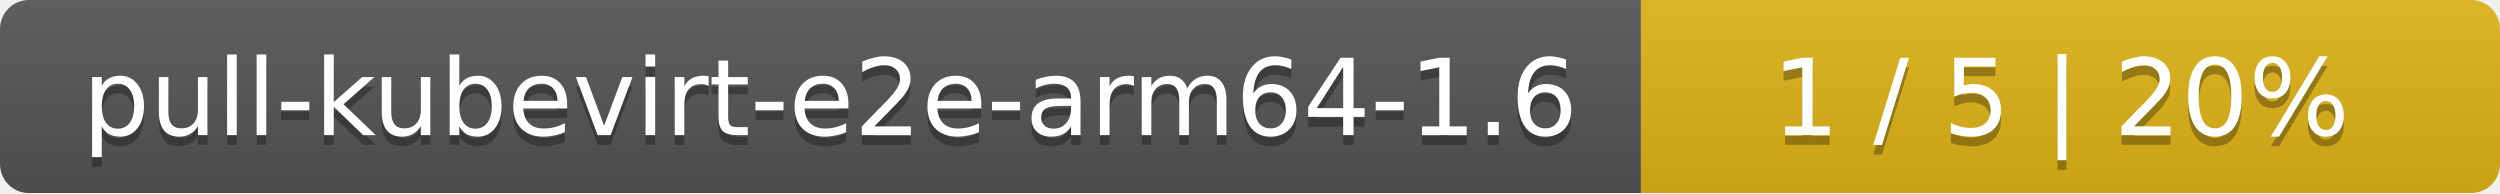
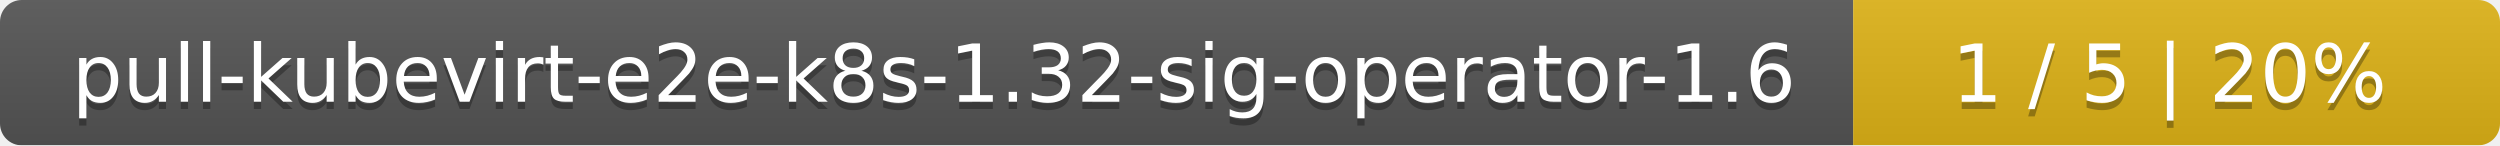
- <svg xmlns="http://www.w3.org/2000/svg" width="259" height="20">
+ <svg xmlns="http://www.w3.org/2000/svg" width="344" height="20">
  <linearGradient id="smooth" x2="0" y2="100%">
    <stop offset="0" stop-color="#bbb" stop-opacity=".1" />
    <stop offset="1" stop-opacity=".1" />
  </linearGradient>
  <mask id="round">
-     <rect width="259" height="20" rx="3" fill="#fff" />
+     <rect width="344" height="20" rx="3" fill="#fff" />
  </mask>
  <g mask="url(#round)">
-     <rect width="170" height="20" fill="#555" />
-     <rect x="170" width="89" height="20" fill="#dfb317" />
-     <rect width="259" height="20" fill="url(#smooth)" />
+     <rect width="255" height="20" fill="#555" />
+     <rect x="255" width="89" height="20" fill="#dfb317" />
+     <rect width="344" height="20" fill="url(#smooth)" />
  </g>
  <g fill="#fff" text-anchor="middle" font-family="DejaVu Sans,Verdana,Geneva,sans-serif" font-size="11">
-     <text x="86" y="15" fill="#010101" fill-opacity=".3">pull-kubevirt-e2e-arm64-1.6</text>
-     <text x="86" y="14">pull-kubevirt-e2e-arm64-1.6</text>
-     <text x="213.5" y="15" fill="#010101" fill-opacity=".3">1 / 5    |    20%</text>
-     <text x="213.5" y="14">1 / 5    |    20%</text>
+     <text x="128.5" y="15" fill="#010101" fill-opacity=".3">pull-kubevirt-e2e-k8s-1.32-sig-operator-1.6</text>
+     <text x="128.5" y="14">pull-kubevirt-e2e-k8s-1.32-sig-operator-1.6</text>
+     <text x="298.5" y="15" fill="#010101" fill-opacity=".3">1 / 5    |    20%</text>
+     <text x="298.5" y="14">1 / 5    |    20%</text>
  </g>
</svg>
